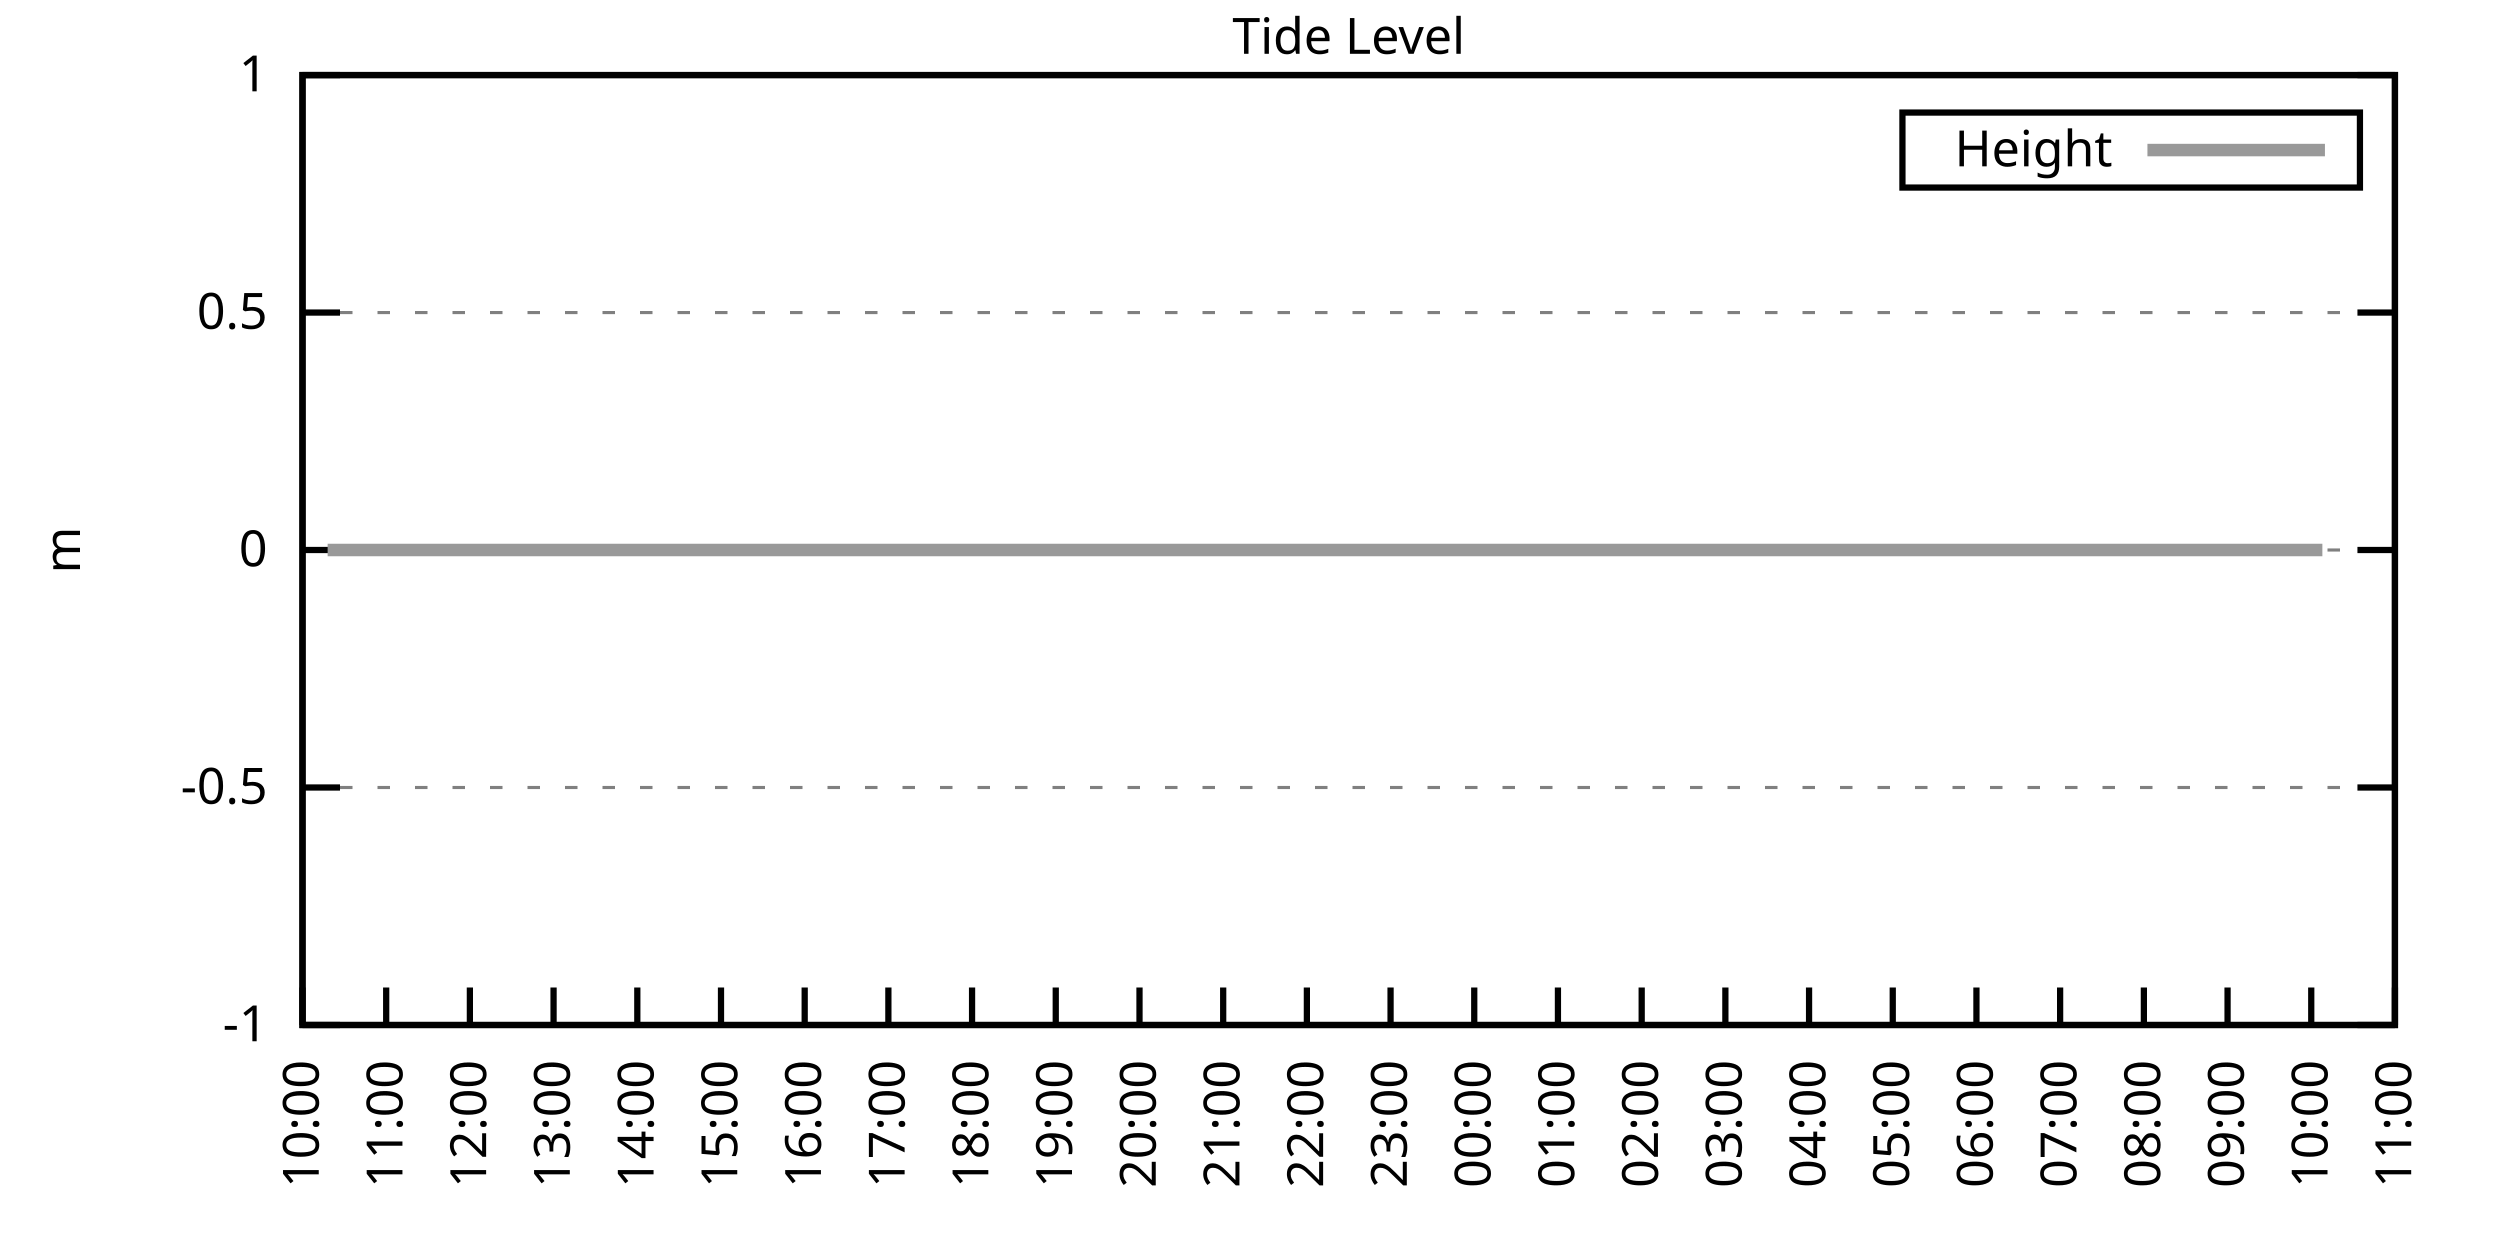
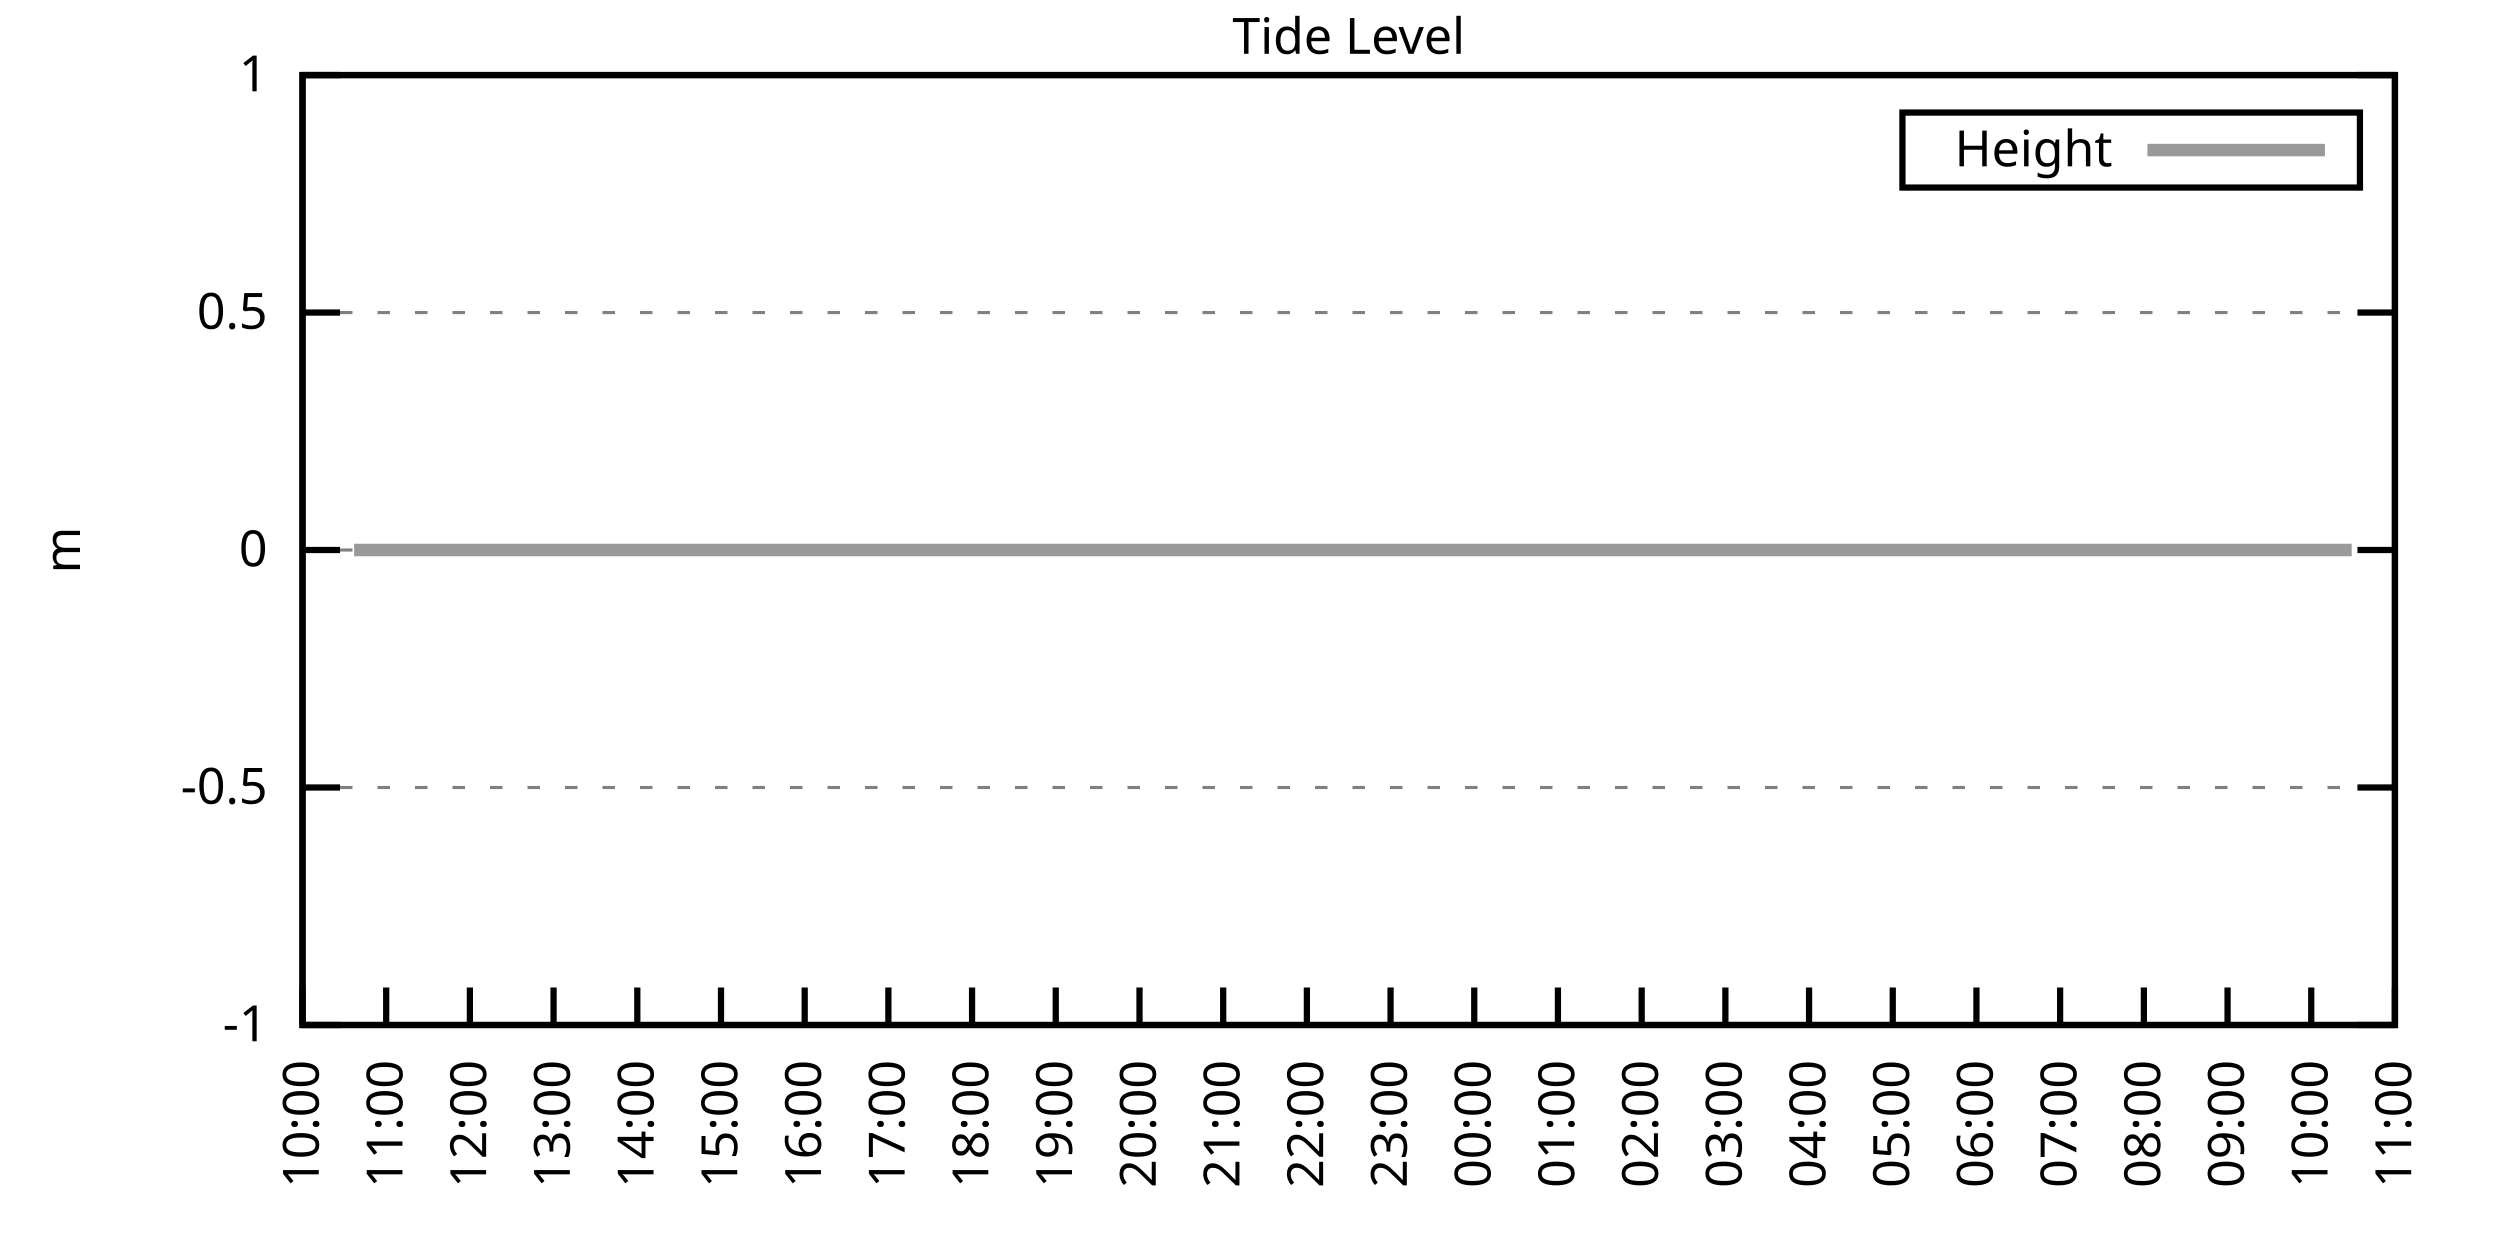
<svg xmlns="http://www.w3.org/2000/svg" xmlns:xlink="http://www.w3.org/1999/xlink" width="400" height="200" viewBox="0 0 400 200">
  <g id="gnuplot_canvas">
    <rect x="0" y="0" width="400" height="200" fill="none" />
    <defs>
      <circle id="gpDot" r="0.5" stroke-width="0.5" stroke="currentColor" />
      <path id="gpPt0" stroke-width="0.333" stroke="currentColor" d="M-1,0 h2 M0,-1 v2" />
      <path id="gpPt1" stroke-width="0.333" stroke="currentColor" d="M-1,-1 L1,1 M1,-1 L-1,1" />
      <path id="gpPt2" stroke-width="0.333" stroke="currentColor" d="M-1,0 L1,0 M0,-1 L0,1 M-1,-1 L1,1 M-1,1 L1,-1" />
      <rect id="gpPt3" stroke-width="0.333" stroke="currentColor" x="-1" y="-1" width="2" height="2" />
      <rect id="gpPt4" stroke-width="0.333" stroke="currentColor" fill="currentColor" x="-1" y="-1" width="2" height="2" />
      <circle id="gpPt5" stroke-width="0.333" stroke="currentColor" cx="0" cy="0" r="1" />
      <use xlink:href="#gpPt5" id="gpPt6" fill="currentColor" stroke="none" />
      <path id="gpPt7" stroke-width="0.333" stroke="currentColor" d="M0,-1.33 L-1.33,0.67 L1.33,0.67 z" />
      <use xlink:href="#gpPt7" id="gpPt8" fill="currentColor" stroke="none" />
      <use xlink:href="#gpPt7" id="gpPt9" stroke="currentColor" transform="rotate(180)" />
      <use xlink:href="#gpPt9" id="gpPt10" fill="currentColor" stroke="none" />
      <use xlink:href="#gpPt3" id="gpPt11" stroke="currentColor" transform="rotate(45)" />
      <use xlink:href="#gpPt11" id="gpPt12" fill="currentColor" stroke="none" />
      <path id="gpPt13" stroke-width="0.333" stroke="currentColor" d="M0,1.330 L1.265,0.411 L0.782,-1.067 L-0.782,-1.076 L-1.265,0.411 z" />
      <use xlink:href="#gpPt13" id="gpPt14" fill="currentColor" stroke="none" />
      <filter id="textbox" filterUnits="objectBoundingBox" x="0" y="0" height="1" width="1">
        <feFlood flood-color="white" flood-opacity="1" result="bgnd" />
        <feComposite in="SourceGraphic" in2="bgnd" operator="atop" />
      </filter>
      <filter id="greybox" filterUnits="objectBoundingBox" x="0" y="0" height="1" width="1">
        <feFlood flood-color="lightgrey" flood-opacity="1" result="grey" />
        <feComposite in="SourceGraphic" in2="grey" operator="atop" />
      </filter>
    </defs>
    <g fill="none" color="white" stroke="currentColor" stroke-width="1.00" stroke-linecap="butt" stroke-linejoin="miter">
</g>
    <g fill="none" color="black" stroke="currentColor" stroke-width="1.00" stroke-linecap="butt" stroke-linejoin="miter">
      <g stroke="none" shape-rendering="crispEdges">
        <polygon fill="rgb(255, 255, 255)" points="48.40,164.00 383.18,164.00 383.18,12.02 48.40,12.02 " />
      </g>
    </g>
    <g fill="none" color="black" stroke="currentColor" stroke-width="1.00" stroke-linecap="butt" stroke-linejoin="miter">
</g>
    <g fill="none" color="black" stroke="black" stroke-width="0.50" stroke-linecap="butt" stroke-linejoin="miter">
</g>
    <g fill="none" color="gray" stroke="currentColor" stroke-width="0.50" stroke-linecap="butt" stroke-linejoin="miter">
      <path stroke="gray" stroke-dasharray="2,4" class="gridline" d="M48.40,164.00 L383.19,164.00  " />
    </g>
    <g fill="none" color="gray" stroke="gray" stroke-width="1.00" stroke-linecap="butt" stroke-linejoin="miter">
</g>
    <g fill="none" color="black" stroke="currentColor" stroke-width="1.00" stroke-linecap="butt" stroke-linejoin="miter">
      <path stroke="black" d="M48.40,164.00 L54.40,164.00 M383.19,164.00 L377.19,164.00  " />
      <g transform="translate(42.80,166.60)" stroke="none" fill="black" font-family="Sans" font-size="8.00" text-anchor="end">
        <text>
          <tspan font-family="Sans">-1</tspan>
        </text>
      </g>
    </g>
    <g fill="none" color="black" stroke="currentColor" stroke-width="1.00" stroke-linecap="butt" stroke-linejoin="miter">
</g>
    <g fill="none" color="black" stroke="black" stroke-width="0.50" stroke-linecap="butt" stroke-linejoin="miter">
</g>
    <g fill="none" color="gray" stroke="currentColor" stroke-width="0.50" stroke-linecap="butt" stroke-linejoin="miter">
      <path stroke="gray" stroke-dasharray="2,4" class="gridline" d="M48.40,126.00 L383.19,126.00  " />
    </g>
    <g fill="none" color="gray" stroke="gray" stroke-width="1.00" stroke-linecap="butt" stroke-linejoin="miter">
</g>
    <g fill="none" color="black" stroke="currentColor" stroke-width="1.00" stroke-linecap="butt" stroke-linejoin="miter">
      <path stroke="black" d="M48.40,126.00 L54.40,126.00 M383.19,126.00 L377.19,126.00  " />
      <g transform="translate(42.80,128.60)" stroke="none" fill="black" font-family="Sans" font-size="8.00" text-anchor="end">
        <text>
          <tspan font-family="Sans">-0.5</tspan>
        </text>
      </g>
    </g>
    <g fill="none" color="black" stroke="currentColor" stroke-width="1.00" stroke-linecap="butt" stroke-linejoin="miter">
</g>
    <g fill="none" color="black" stroke="black" stroke-width="0.50" stroke-linecap="butt" stroke-linejoin="miter">
</g>
    <g fill="none" color="gray" stroke="currentColor" stroke-width="0.50" stroke-linecap="butt" stroke-linejoin="miter">
      <path stroke="gray" stroke-dasharray="2,4" class="gridline" d="M48.40,88.00 L383.19,88.00  " />
    </g>
    <g fill="none" color="gray" stroke="gray" stroke-width="1.00" stroke-linecap="butt" stroke-linejoin="miter">
</g>
    <g fill="none" color="black" stroke="currentColor" stroke-width="1.00" stroke-linecap="butt" stroke-linejoin="miter">
      <path stroke="black" d="M48.40,88.00 L54.40,88.00 M383.19,88.00 L377.19,88.00  " />
      <g transform="translate(42.80,90.60)" stroke="none" fill="black" font-family="Sans" font-size="8.00" text-anchor="end">
        <text>
          <tspan font-family="Sans"> 0</tspan>
        </text>
      </g>
    </g>
    <g fill="none" color="black" stroke="currentColor" stroke-width="1.00" stroke-linecap="butt" stroke-linejoin="miter">
</g>
    <g fill="none" color="black" stroke="black" stroke-width="0.50" stroke-linecap="butt" stroke-linejoin="miter">
</g>
    <g fill="none" color="gray" stroke="currentColor" stroke-width="0.50" stroke-linecap="butt" stroke-linejoin="miter">
      <path stroke="gray" stroke-dasharray="2,4" class="gridline" d="M48.40,50.01 L383.19,50.01  " />
    </g>
    <g fill="none" color="gray" stroke="gray" stroke-width="1.00" stroke-linecap="butt" stroke-linejoin="miter">
</g>
    <g fill="none" color="black" stroke="currentColor" stroke-width="1.00" stroke-linecap="butt" stroke-linejoin="miter">
      <path stroke="black" d="M48.40,50.01 L54.40,50.01 M383.19,50.01 L377.19,50.01  " />
      <g transform="translate(42.80,52.61)" stroke="none" fill="black" font-family="Sans" font-size="8.00" text-anchor="end">
        <text>
          <tspan font-family="Sans"> 0.5</tspan>
        </text>
      </g>
    </g>
    <g fill="none" color="black" stroke="currentColor" stroke-width="1.00" stroke-linecap="butt" stroke-linejoin="miter">
</g>
    <g fill="none" color="black" stroke="black" stroke-width="0.50" stroke-linecap="butt" stroke-linejoin="miter">
</g>
    <g fill="none" color="gray" stroke="currentColor" stroke-width="0.50" stroke-linecap="butt" stroke-linejoin="miter">
      <path stroke="gray" stroke-dasharray="2,4" class="gridline" d="M48.40,12.01 L383.19,12.01  " />
    </g>
    <g fill="none" color="gray" stroke="gray" stroke-width="1.00" stroke-linecap="butt" stroke-linejoin="miter">
</g>
    <g fill="none" color="black" stroke="currentColor" stroke-width="1.00" stroke-linecap="butt" stroke-linejoin="miter">
      <path stroke="black" d="M48.40,12.01 L54.40,12.01 M383.19,12.01 L377.19,12.01  " />
      <g transform="translate(42.80,14.61)" stroke="none" fill="black" font-family="Sans" font-size="8.00" text-anchor="end">
        <text>
          <tspan font-family="Sans"> 1</tspan>
        </text>
      </g>
    </g>
    <g fill="none" color="black" stroke="currentColor" stroke-width="1.00" stroke-linecap="butt" stroke-linejoin="miter">
      <path stroke="black" d="M48.40,164.00 L48.40,158.00  " />
      <g transform="translate(51.00,169.60) rotate(270.00)" stroke="none" fill="black" font-family="Sans" font-size="8.00" text-anchor="end">
        <text>
          <tspan font-family="Sans">10:00</tspan>
        </text>
      </g>
    </g>
    <g fill="none" color="black" stroke="currentColor" stroke-width="1.00" stroke-linecap="butt" stroke-linejoin="miter">
      <path stroke="black" d="M61.79,164.00 L61.79,158.00  " />
      <g transform="translate(64.39,169.60) rotate(270.00)" stroke="none" fill="black" font-family="Sans" font-size="8.00" text-anchor="end">
        <text>
          <tspan font-family="Sans">11:00</tspan>
        </text>
      </g>
    </g>
    <g fill="none" color="black" stroke="currentColor" stroke-width="1.00" stroke-linecap="butt" stroke-linejoin="miter">
      <path stroke="black" d="M75.18,164.00 L75.18,158.00  " />
      <g transform="translate(77.78,169.60) rotate(270.00)" stroke="none" fill="black" font-family="Sans" font-size="8.00" text-anchor="end">
        <text>
          <tspan font-family="Sans">12:00</tspan>
        </text>
      </g>
    </g>
    <g fill="none" color="black" stroke="currentColor" stroke-width="1.00" stroke-linecap="butt" stroke-linejoin="miter">
      <path stroke="black" d="M88.57,164.00 L88.57,158.00  " />
      <g transform="translate(91.17,169.60) rotate(270.00)" stroke="none" fill="black" font-family="Sans" font-size="8.00" text-anchor="end">
        <text>
          <tspan font-family="Sans">13:00</tspan>
        </text>
      </g>
    </g>
    <g fill="none" color="black" stroke="currentColor" stroke-width="1.00" stroke-linecap="butt" stroke-linejoin="miter">
      <path stroke="black" d="M101.97,164.00 L101.97,158.00  " />
      <g transform="translate(104.57,169.60) rotate(270.00)" stroke="none" fill="black" font-family="Sans" font-size="8.00" text-anchor="end">
        <text>
          <tspan font-family="Sans">14:00</tspan>
        </text>
      </g>
    </g>
    <g fill="none" color="black" stroke="currentColor" stroke-width="1.00" stroke-linecap="butt" stroke-linejoin="miter">
      <path stroke="black" d="M115.36,164.00 L115.36,158.00  " />
      <g transform="translate(117.96,169.60) rotate(270.00)" stroke="none" fill="black" font-family="Sans" font-size="8.00" text-anchor="end">
        <text>
          <tspan font-family="Sans">15:00</tspan>
        </text>
      </g>
    </g>
    <g fill="none" color="black" stroke="currentColor" stroke-width="1.00" stroke-linecap="butt" stroke-linejoin="miter">
      <path stroke="black" d="M128.75,164.00 L128.75,158.00  " />
      <g transform="translate(131.35,169.60) rotate(270.00)" stroke="none" fill="black" font-family="Sans" font-size="8.00" text-anchor="end">
        <text>
          <tspan font-family="Sans">16:00</tspan>
        </text>
      </g>
    </g>
    <g fill="none" color="black" stroke="currentColor" stroke-width="1.00" stroke-linecap="butt" stroke-linejoin="miter">
      <path stroke="black" d="M142.14,164.00 L142.14,158.00  " />
      <g transform="translate(144.74,169.60) rotate(270.00)" stroke="none" fill="black" font-family="Sans" font-size="8.00" text-anchor="end">
        <text>
          <tspan font-family="Sans">17:00</tspan>
        </text>
      </g>
    </g>
    <g fill="none" color="black" stroke="currentColor" stroke-width="1.00" stroke-linecap="butt" stroke-linejoin="miter">
      <path stroke="black" d="M155.53,164.00 L155.53,158.00  " />
      <g transform="translate(158.13,169.60) rotate(270.00)" stroke="none" fill="black" font-family="Sans" font-size="8.00" text-anchor="end">
        <text>
          <tspan font-family="Sans">18:00</tspan>
        </text>
      </g>
    </g>
    <g fill="none" color="black" stroke="currentColor" stroke-width="1.00" stroke-linecap="butt" stroke-linejoin="miter">
      <path stroke="black" d="M168.92,164.00 L168.92,158.00  " />
      <g transform="translate(171.52,169.60) rotate(270.00)" stroke="none" fill="black" font-family="Sans" font-size="8.00" text-anchor="end">
        <text>
          <tspan font-family="Sans">19:00</tspan>
        </text>
      </g>
    </g>
    <g fill="none" color="black" stroke="currentColor" stroke-width="1.00" stroke-linecap="butt" stroke-linejoin="miter">
      <path stroke="black" d="M182.32,164.00 L182.32,158.00  " />
      <g transform="translate(184.92,169.60) rotate(270.00)" stroke="none" fill="black" font-family="Sans" font-size="8.00" text-anchor="end">
        <text>
          <tspan font-family="Sans">20:00</tspan>
        </text>
      </g>
    </g>
    <g fill="none" color="black" stroke="currentColor" stroke-width="1.00" stroke-linecap="butt" stroke-linejoin="miter">
      <path stroke="black" d="M195.71,164.00 L195.71,158.00  " />
      <g transform="translate(198.31,169.60) rotate(270.00)" stroke="none" fill="black" font-family="Sans" font-size="8.00" text-anchor="end">
        <text>
          <tspan font-family="Sans">21:00</tspan>
        </text>
      </g>
    </g>
    <g fill="none" color="black" stroke="currentColor" stroke-width="1.00" stroke-linecap="butt" stroke-linejoin="miter">
      <path stroke="black" d="M209.10,164.00 L209.10,158.00  " />
      <g transform="translate(211.70,169.60) rotate(270.00)" stroke="none" fill="black" font-family="Sans" font-size="8.00" text-anchor="end">
        <text>
          <tspan font-family="Sans">22:00</tspan>
        </text>
      </g>
    </g>
    <g fill="none" color="black" stroke="currentColor" stroke-width="1.00" stroke-linecap="butt" stroke-linejoin="miter">
      <path stroke="black" d="M222.49,164.00 L222.49,158.00  " />
      <g transform="translate(225.09,169.60) rotate(270.00)" stroke="none" fill="black" font-family="Sans" font-size="8.00" text-anchor="end">
        <text>
          <tspan font-family="Sans">23:00</tspan>
        </text>
      </g>
    </g>
    <g fill="none" color="black" stroke="currentColor" stroke-width="1.00" stroke-linecap="butt" stroke-linejoin="miter">
      <path stroke="black" d="M235.88,164.00 L235.88,158.00  " />
      <g transform="translate(238.48,169.60) rotate(270.00)" stroke="none" fill="black" font-family="Sans" font-size="8.00" text-anchor="end">
        <text>
          <tspan font-family="Sans">00:00</tspan>
        </text>
      </g>
    </g>
    <g fill="none" color="black" stroke="currentColor" stroke-width="1.00" stroke-linecap="butt" stroke-linejoin="miter">
      <path stroke="black" d="M249.27,164.00 L249.27,158.00  " />
      <g transform="translate(251.87,169.60) rotate(270.00)" stroke="none" fill="black" font-family="Sans" font-size="8.00" text-anchor="end">
        <text>
          <tspan font-family="Sans">01:00</tspan>
        </text>
      </g>
    </g>
    <g fill="none" color="black" stroke="currentColor" stroke-width="1.00" stroke-linecap="butt" stroke-linejoin="miter">
      <path stroke="black" d="M262.67,164.00 L262.67,158.00  " />
      <g transform="translate(265.27,169.60) rotate(270.00)" stroke="none" fill="black" font-family="Sans" font-size="8.00" text-anchor="end">
        <text>
          <tspan font-family="Sans">02:00</tspan>
        </text>
      </g>
    </g>
    <g fill="none" color="black" stroke="currentColor" stroke-width="1.00" stroke-linecap="butt" stroke-linejoin="miter">
      <path stroke="black" d="M276.06,164.00 L276.06,158.00  " />
      <g transform="translate(278.66,169.60) rotate(270.00)" stroke="none" fill="black" font-family="Sans" font-size="8.00" text-anchor="end">
        <text>
          <tspan font-family="Sans">03:00</tspan>
        </text>
      </g>
    </g>
    <g fill="none" color="black" stroke="currentColor" stroke-width="1.00" stroke-linecap="butt" stroke-linejoin="miter">
      <path stroke="black" d="M289.45,164.00 L289.45,158.00  " />
      <g transform="translate(292.05,169.60) rotate(270.00)" stroke="none" fill="black" font-family="Sans" font-size="8.00" text-anchor="end">
        <text>
          <tspan font-family="Sans">04:00</tspan>
        </text>
      </g>
    </g>
    <g fill="none" color="black" stroke="currentColor" stroke-width="1.00" stroke-linecap="butt" stroke-linejoin="miter">
      <path stroke="black" d="M302.84,164.00 L302.84,158.00  " />
      <g transform="translate(305.44,169.60) rotate(270.00)" stroke="none" fill="black" font-family="Sans" font-size="8.00" text-anchor="end">
        <text>
          <tspan font-family="Sans">05:00</tspan>
        </text>
      </g>
    </g>
    <g fill="none" color="black" stroke="currentColor" stroke-width="1.00" stroke-linecap="butt" stroke-linejoin="miter">
      <path stroke="black" d="M316.23,164.00 L316.23,158.00  " />
      <g transform="translate(318.83,169.60) rotate(270.00)" stroke="none" fill="black" font-family="Sans" font-size="8.00" text-anchor="end">
        <text>
          <tspan font-family="Sans">06:00</tspan>
        </text>
      </g>
    </g>
    <g fill="none" color="black" stroke="currentColor" stroke-width="1.00" stroke-linecap="butt" stroke-linejoin="miter">
      <path stroke="black" d="M329.62,164.00 L329.62,158.00  " />
      <g transform="translate(332.22,169.60) rotate(270.00)" stroke="none" fill="black" font-family="Sans" font-size="8.00" text-anchor="end">
        <text>
          <tspan font-family="Sans">07:00</tspan>
        </text>
      </g>
    </g>
    <g fill="none" color="black" stroke="currentColor" stroke-width="1.00" stroke-linecap="butt" stroke-linejoin="miter">
      <path stroke="black" d="M343.02,164.00 L343.02,158.00  " />
      <g transform="translate(345.62,169.60) rotate(270.00)" stroke="none" fill="black" font-family="Sans" font-size="8.00" text-anchor="end">
        <text>
          <tspan font-family="Sans">08:00</tspan>
        </text>
      </g>
    </g>
    <g fill="none" color="black" stroke="currentColor" stroke-width="1.00" stroke-linecap="butt" stroke-linejoin="miter">
      <path stroke="black" d="M356.41,164.00 L356.41,158.00  " />
      <g transform="translate(359.01,169.60) rotate(270.00)" stroke="none" fill="black" font-family="Sans" font-size="8.00" text-anchor="end">
        <text>
          <tspan font-family="Sans">09:00</tspan>
        </text>
      </g>
    </g>
    <g fill="none" color="black" stroke="currentColor" stroke-width="1.00" stroke-linecap="butt" stroke-linejoin="miter">
      <path stroke="black" d="M369.80,164.00 L369.80,158.00  " />
      <g transform="translate(372.40,169.60) rotate(270.00)" stroke="none" fill="black" font-family="Sans" font-size="8.00" text-anchor="end">
        <text>
          <tspan font-family="Sans">10:00</tspan>
        </text>
      </g>
    </g>
    <g fill="none" color="black" stroke="currentColor" stroke-width="1.00" stroke-linecap="butt" stroke-linejoin="miter">
      <path stroke="black" d="M383.19,164.00 L383.19,158.00  " />
      <g transform="translate(385.79,169.60) rotate(270.00)" stroke="none" fill="black" font-family="Sans" font-size="8.00" text-anchor="end">
        <text>
          <tspan font-family="Sans">11:00</tspan>
        </text>
      </g>
    </g>
    <g fill="none" color="black" stroke="currentColor" stroke-width="1.00" stroke-linecap="butt" stroke-linejoin="miter">
</g>
    <g fill="none" color="black" stroke="currentColor" stroke-width="1.00" stroke-linecap="butt" stroke-linejoin="miter">
      <path stroke="black" d="M48.40,12.01 L48.40,164.00 L383.19,164.00 L383.19,12.01 L48.40,12.01 Z  " />
    </g>
    <g fill="none" color="black" stroke="currentColor" stroke-width="1.00" stroke-linecap="butt" stroke-linejoin="miter">
</g>
    <g fill="none" color="black" stroke="currentColor" stroke-width="1.00" stroke-linecap="butt" stroke-linejoin="miter">
      <path stroke="black" d="M304.39,30.01 L304.39,18.01 L377.59,18.01 L377.59,30.01 L304.39,30.01 Z  " />
    </g>
    <g id="Tide_level_plot_1">
      <g fill="none" color="white" stroke="black" stroke-width="2.00" stroke-linecap="butt" stroke-linejoin="miter">
</g>
      <g fill="none" color="black" stroke="currentColor" stroke-width="2.00" stroke-linecap="butt" stroke-linejoin="miter">
        <g transform="translate(337.99,26.61)" stroke="none" fill="black" font-family="Sans" font-size="8.00" text-anchor="end">
          <text>
            <tspan font-family="Sans">Height</tspan>
          </text>
        </g>
      </g>
      <g fill="none" color="black" stroke="currentColor" stroke-width="2.00" stroke-linecap="butt" stroke-linejoin="miter">
-         <path stroke="rgb(153, 153, 153)" d="M343.59,24.01 L371.99,24.01 M52.42,88.00 L54.65,88.00 L56.66,88.00 L59.34,88.00 L61.57,88.00 L63.58,88.00   L65.81,88.00 L68.04,88.00 L70.50,88.00 L72.73,88.00 L74.96,88.00 L77.19,88.00 L78.98,88.00 L81.43,88.00   L83.89,88.00 L86.12,88.00 L88.13,88.00 L90.36,88.00 L92.82,88.00 L95.05,88.00 L96.83,88.00 L99.29,88.00   L101.52,88.00 L103.98,88.00 L106.21,88.00 L108.22,88.00 L110.67,88.00 L112.68,88.00 L114.91,88.00 L117.37,88.00   L119.60,88.00 L121.61,88.00 L123.84,88.00 L126.07,88.00 L128.08,88.00 L130.54,88.00 L132.77,88.00 L135.00,88.00   L137.23,88.00 L139.46,88.00 L141.69,88.00 L143.70,88.00 L146.38,88.00 L148.39,88.00 L150.85,88.00 L152.63,88.00   L155.09,88.00 L157.32,88.00 L159.55,88.00 L161.78,88.00 L164.01,88.00 L166.25,88.00 L168.48,88.00 L170.71,88.00   L173.17,88.00 L175.17,88.00 L177.63,88.00 L179.64,88.00 L182.09,88.00 L184.32,88.00 L186.33,88.00 L188.57,88.00   L191.02,88.00 L193.03,88.00 L195.26,88.00 L197.72,88.00 L199.73,88.00 L202.18,88.00 L204.41,88.00 L206.42,88.00   L208.43,88.00 L210.88,88.00 L212.89,88.00 L215.35,88.00 L217.58,88.00 L220.04,88.00 L222.04,88.00 L224.28,88.00   L226.29,88.00 L228.74,88.00 L231.20,88.00 L232.98,88.00 L235.44,88.00 L237.67,88.00 L240.12,88.00 L242.36,88.00   L244.59,88.00 L246.82,88.00 L249.05,88.00 L251.28,88.00 L253.51,88.00 L255.52,88.00 L257.98,88.00 L259.54,88.00   L262.22,88.00 L264.45,88.00 L266.68,88.00 L268.92,88.00 L270.92,88.00 L273.38,88.00 L275.61,88.00 L277.62,88.00   L280.30,88.00 L282.31,88.00 L284.32,88.00 L286.99,88.00 L289.23,88.00 L291.23,88.00 L293.24,88.00 L295.70,88.00   L298.15,88.00 L300.39,88.00 L302.17,88.00 L304.85,88.00 L306.86,88.00 L309.31,88.00 L311.32,88.00 L313.78,88.00   L315.56,88.00 L318.02,88.00 L320.25,88.00 L322.70,88.00 L324.49,88.00 L329.18,88.00 L331.41,88.00 L333.86,88.00   L336.10,88.00 L338.10,88.00 L340.34,88.00 L342.57,88.00 L344.80,88.00 L346.81,88.00 L349.26,88.00 L351.50,88.00   L353.73,88.00 L356.18,88.00 L358.19,88.00 L360.42,88.00 L362.88,88.00 L365.11,88.00 L366.90,88.00 L369.35,88.00   L371.58,88.00  " />
+         <path stroke="rgb(153, 153, 153)" d="M343.59,24.01 L371.99,24.01 M56.66,88.00 L59.34,88.00 L61.57,88.00 L63.58,88.00 L65.81,88.00 L68.04,88.00   L70.50,88.00 L72.73,88.00 L74.96,88.00 L77.19,88.00 L78.98,88.00 L81.43,88.00 L83.89,88.00 L86.12,88.00   L88.13,88.00 L90.36,88.00 L92.82,88.00 L95.05,88.00 L96.83,88.00 L99.29,88.00 L101.52,88.00 L103.98,88.00   L106.21,88.00 L108.22,88.00 L110.67,88.00 L112.68,88.00 L114.91,88.00 L117.37,88.00 L119.60,88.00 L121.61,88.00   L123.84,88.00 L126.07,88.00 L128.08,88.00 L130.54,88.00 L132.77,88.00 L135.00,88.00 L137.23,88.00 L139.46,88.00   L141.69,88.00 L143.70,88.00 L146.38,88.00 L148.39,88.00 L150.85,88.00 L152.63,88.00 L155.09,88.00 L157.32,88.00   L159.55,88.00 L161.78,88.00 L164.01,88.00 L166.25,88.00 L168.48,88.00 L170.71,88.00 L173.17,88.00 L175.17,88.00   L177.63,88.00 L179.64,88.00 L182.09,88.00 L184.32,88.00 L186.33,88.00 L188.57,88.00 L191.02,88.00 L193.03,88.00   L195.26,88.00 L197.72,88.00 L199.73,88.00 L202.18,88.00 L204.41,88.00 L206.42,88.00 L208.43,88.00 L210.88,88.00   L212.89,88.00 L215.35,88.00 L217.58,88.00 L220.04,88.00 L222.04,88.00 L224.28,88.00 L226.29,88.00 L228.74,88.00   L231.20,88.00 L232.98,88.00 L235.44,88.00 L237.67,88.00 L240.12,88.00 L242.36,88.00 L244.59,88.00 L246.82,88.00   L249.05,88.00 L251.28,88.00 L253.51,88.00 L255.52,88.00 L257.98,88.00 L259.54,88.00 L262.22,88.00 L264.45,88.00   L266.68,88.00 L268.92,88.00 L270.92,88.00 L273.38,88.00 L275.61,88.00 L277.62,88.00 L280.30,88.00 L282.31,88.00   L284.32,88.00 L286.99,88.00 L289.23,88.00 L291.23,88.00 L293.24,88.00 L295.70,88.00 L298.15,88.00 L300.39,88.00   L302.17,88.00 L304.85,88.00 L306.86,88.00 L309.31,88.00 L311.32,88.00 L313.78,88.00 L315.56,88.00 L318.02,88.00   L320.25,88.00 L322.70,88.00 L324.49,88.00 L329.18,88.00 L331.41,88.00 L333.86,88.00 L336.10,88.00 L338.10,88.00   L340.34,88.00 L342.57,88.00 L344.80,88.00 L346.81,88.00 L349.26,88.00 L351.50,88.00 L353.73,88.00 L356.18,88.00   L358.19,88.00 L360.42,88.00 L362.88,88.00 L365.11,88.00 L366.90,88.00 L369.35,88.00 L371.58,88.00 L373.82,88.00   L376.27,88.00  " />
      </g>
    </g>
    <g fill="none" color="black" stroke="currentColor" stroke-width="2.00" stroke-linecap="butt" stroke-linejoin="miter">
</g>
    <g fill="none" color="black" stroke="black" stroke-width="1.00" stroke-linecap="butt" stroke-linejoin="miter">
</g>
    <g fill="none" color="black" stroke="currentColor" stroke-width="1.00" stroke-linecap="butt" stroke-linejoin="miter">
      <path stroke="black" d="M48.40,12.01 L48.40,164.00 L383.19,164.00 L383.19,12.01 L48.40,12.01 Z  " />
      <g transform="translate(12.80,88.01) rotate(270.00)" stroke="none" fill="black" font-family="Sans" font-size="8.00" text-anchor="middle">
        <text>
          <tspan font-family="Sans">m</tspan>
        </text>
      </g>
    </g>
    <g fill="none" color="black" stroke="currentColor" stroke-width="1.00" stroke-linecap="butt" stroke-linejoin="miter">
</g>
    <g fill="none" color="black" stroke="currentColor" stroke-width="1.00" stroke-linecap="butt" stroke-linejoin="miter">
      <g transform="translate(215.79,8.61)" stroke="none" fill="black" font-family="Sans" font-size="8.00" text-anchor="middle">
        <text>
          <tspan font-family="Sans">Tide Level</tspan>
        </text>
      </g>
    </g>
    <g fill="none" color="black" stroke="currentColor" stroke-width="1.00" stroke-linecap="butt" stroke-linejoin="miter">
</g>
  </g>
</svg>
